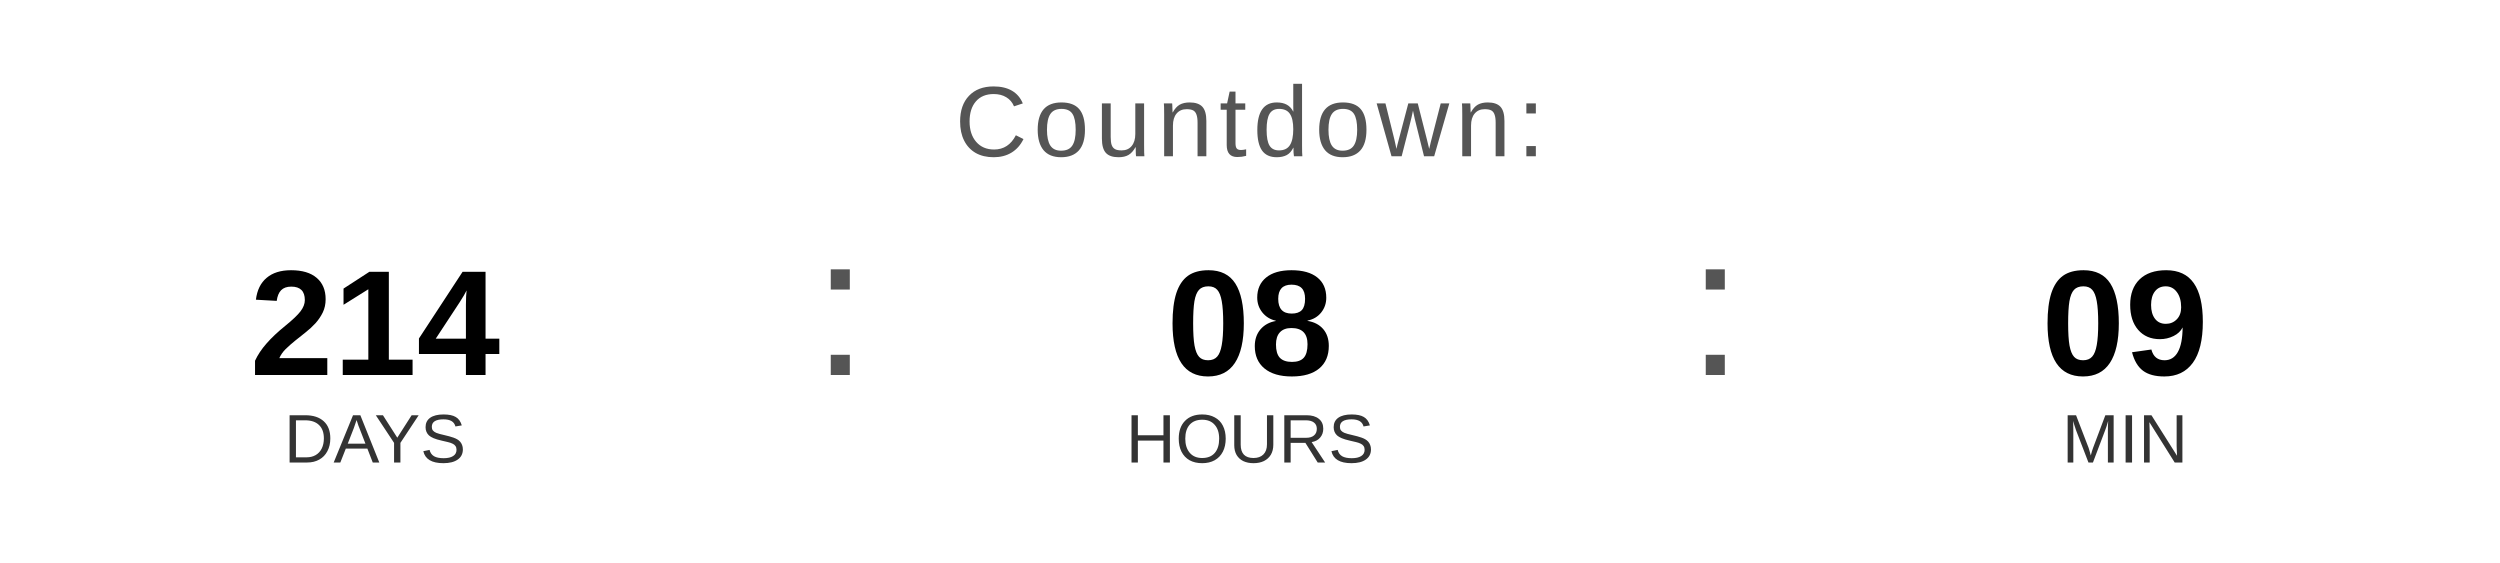
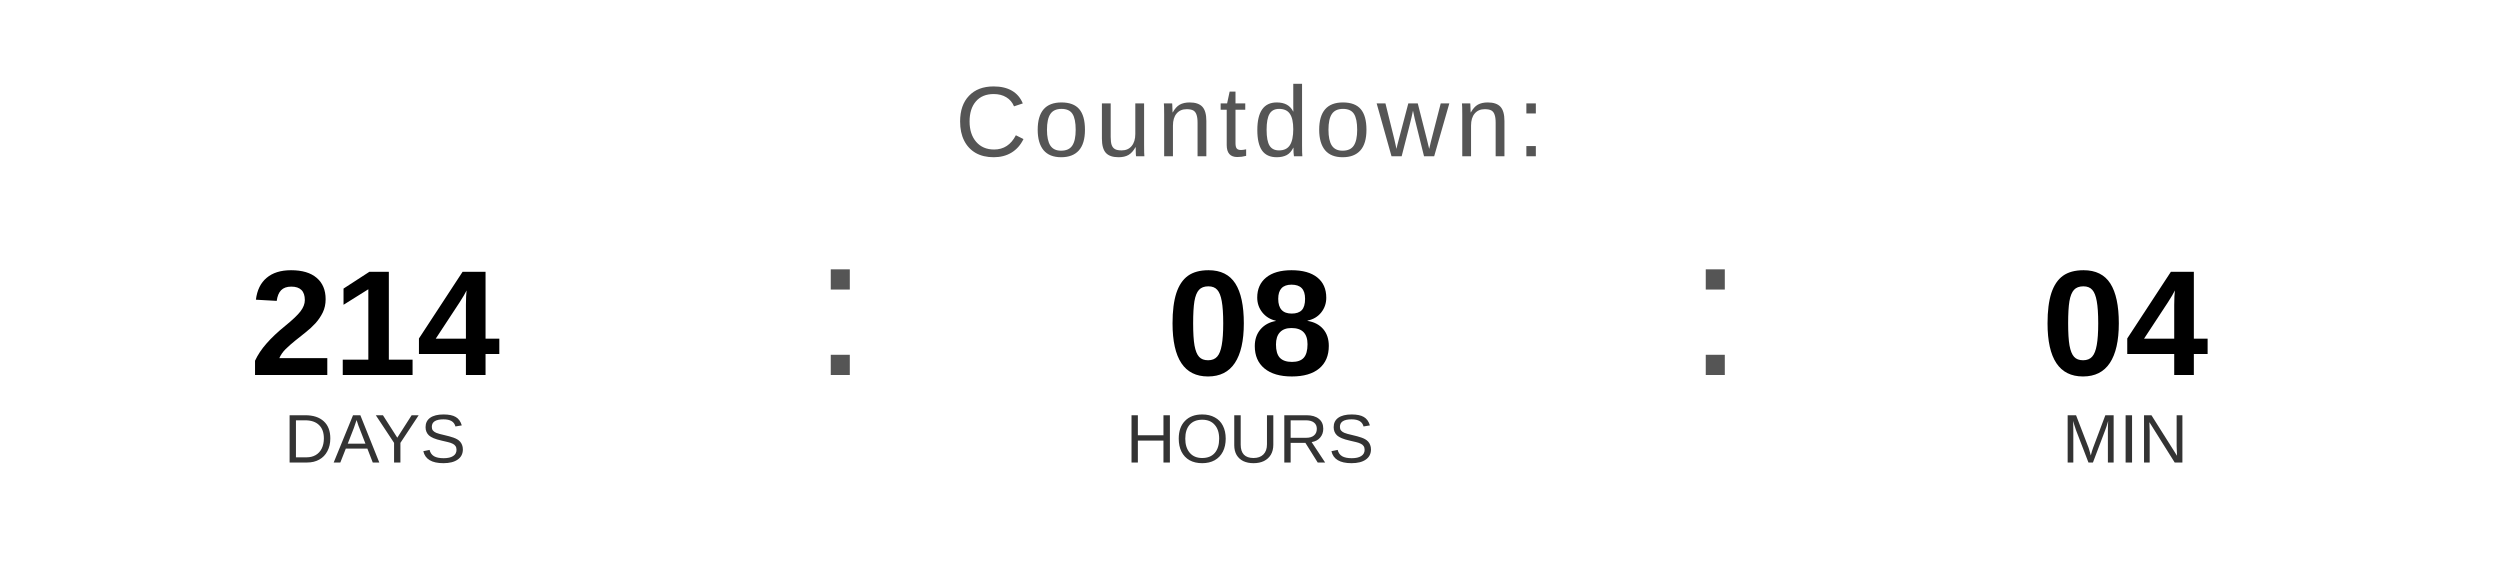
<svg xmlns="http://www.w3.org/2000/svg" width="400" height="90" viewBox="0 0 400 90">
  <text x="200" y="25" font-family="Arial, Helvetica, sans-serif" font-size="16" fill="#555555" text-anchor="middle" letter-spacing="1">
    Countdown:
  </text>
  <text x="60" y="60" font-family="Arial, Helvetica, sans-serif" font-size="24" font-weight="bold" fill="#000000" text-anchor="middle">214</text>
  <text x="60" y="74" font-family="Arial, Helvetica, sans-serif" font-size="11" fill="#333333" text-anchor="middle">DAYS</text>
  <text x="130" y="60" font-family="Arial, sans-serif" font-size="32" fill="#555555">:</text>
  <text x="200" y="60" font-family="Arial, Helvetica, sans-serif" font-size="24" font-weight="bold" fill="#000000" text-anchor="middle">08</text>
  <text x="200" y="74" font-family="Arial, Helvetica, sans-serif" font-size="11" fill="#333333" text-anchor="middle">HOURS</text>
  <text x="270" y="60" font-family="Arial, sans-serif" font-size="32" fill="#555555">:</text>
-   <text x="340" y="60" font-family="Arial, Helvetica, sans-serif" font-size="24" font-weight="bold" fill="#000000" text-anchor="middle">09</text>
+   <text x="340" y="60" font-family="Arial, Helvetica, sans-serif" font-size="24" font-weight="bold" fill="#000000" text-anchor="middle">04</text>
  <text x="340" y="74" font-family="Arial, Helvetica, sans-serif" font-size="11" fill="#333333" text-anchor="middle">MIN</text>
</svg>
